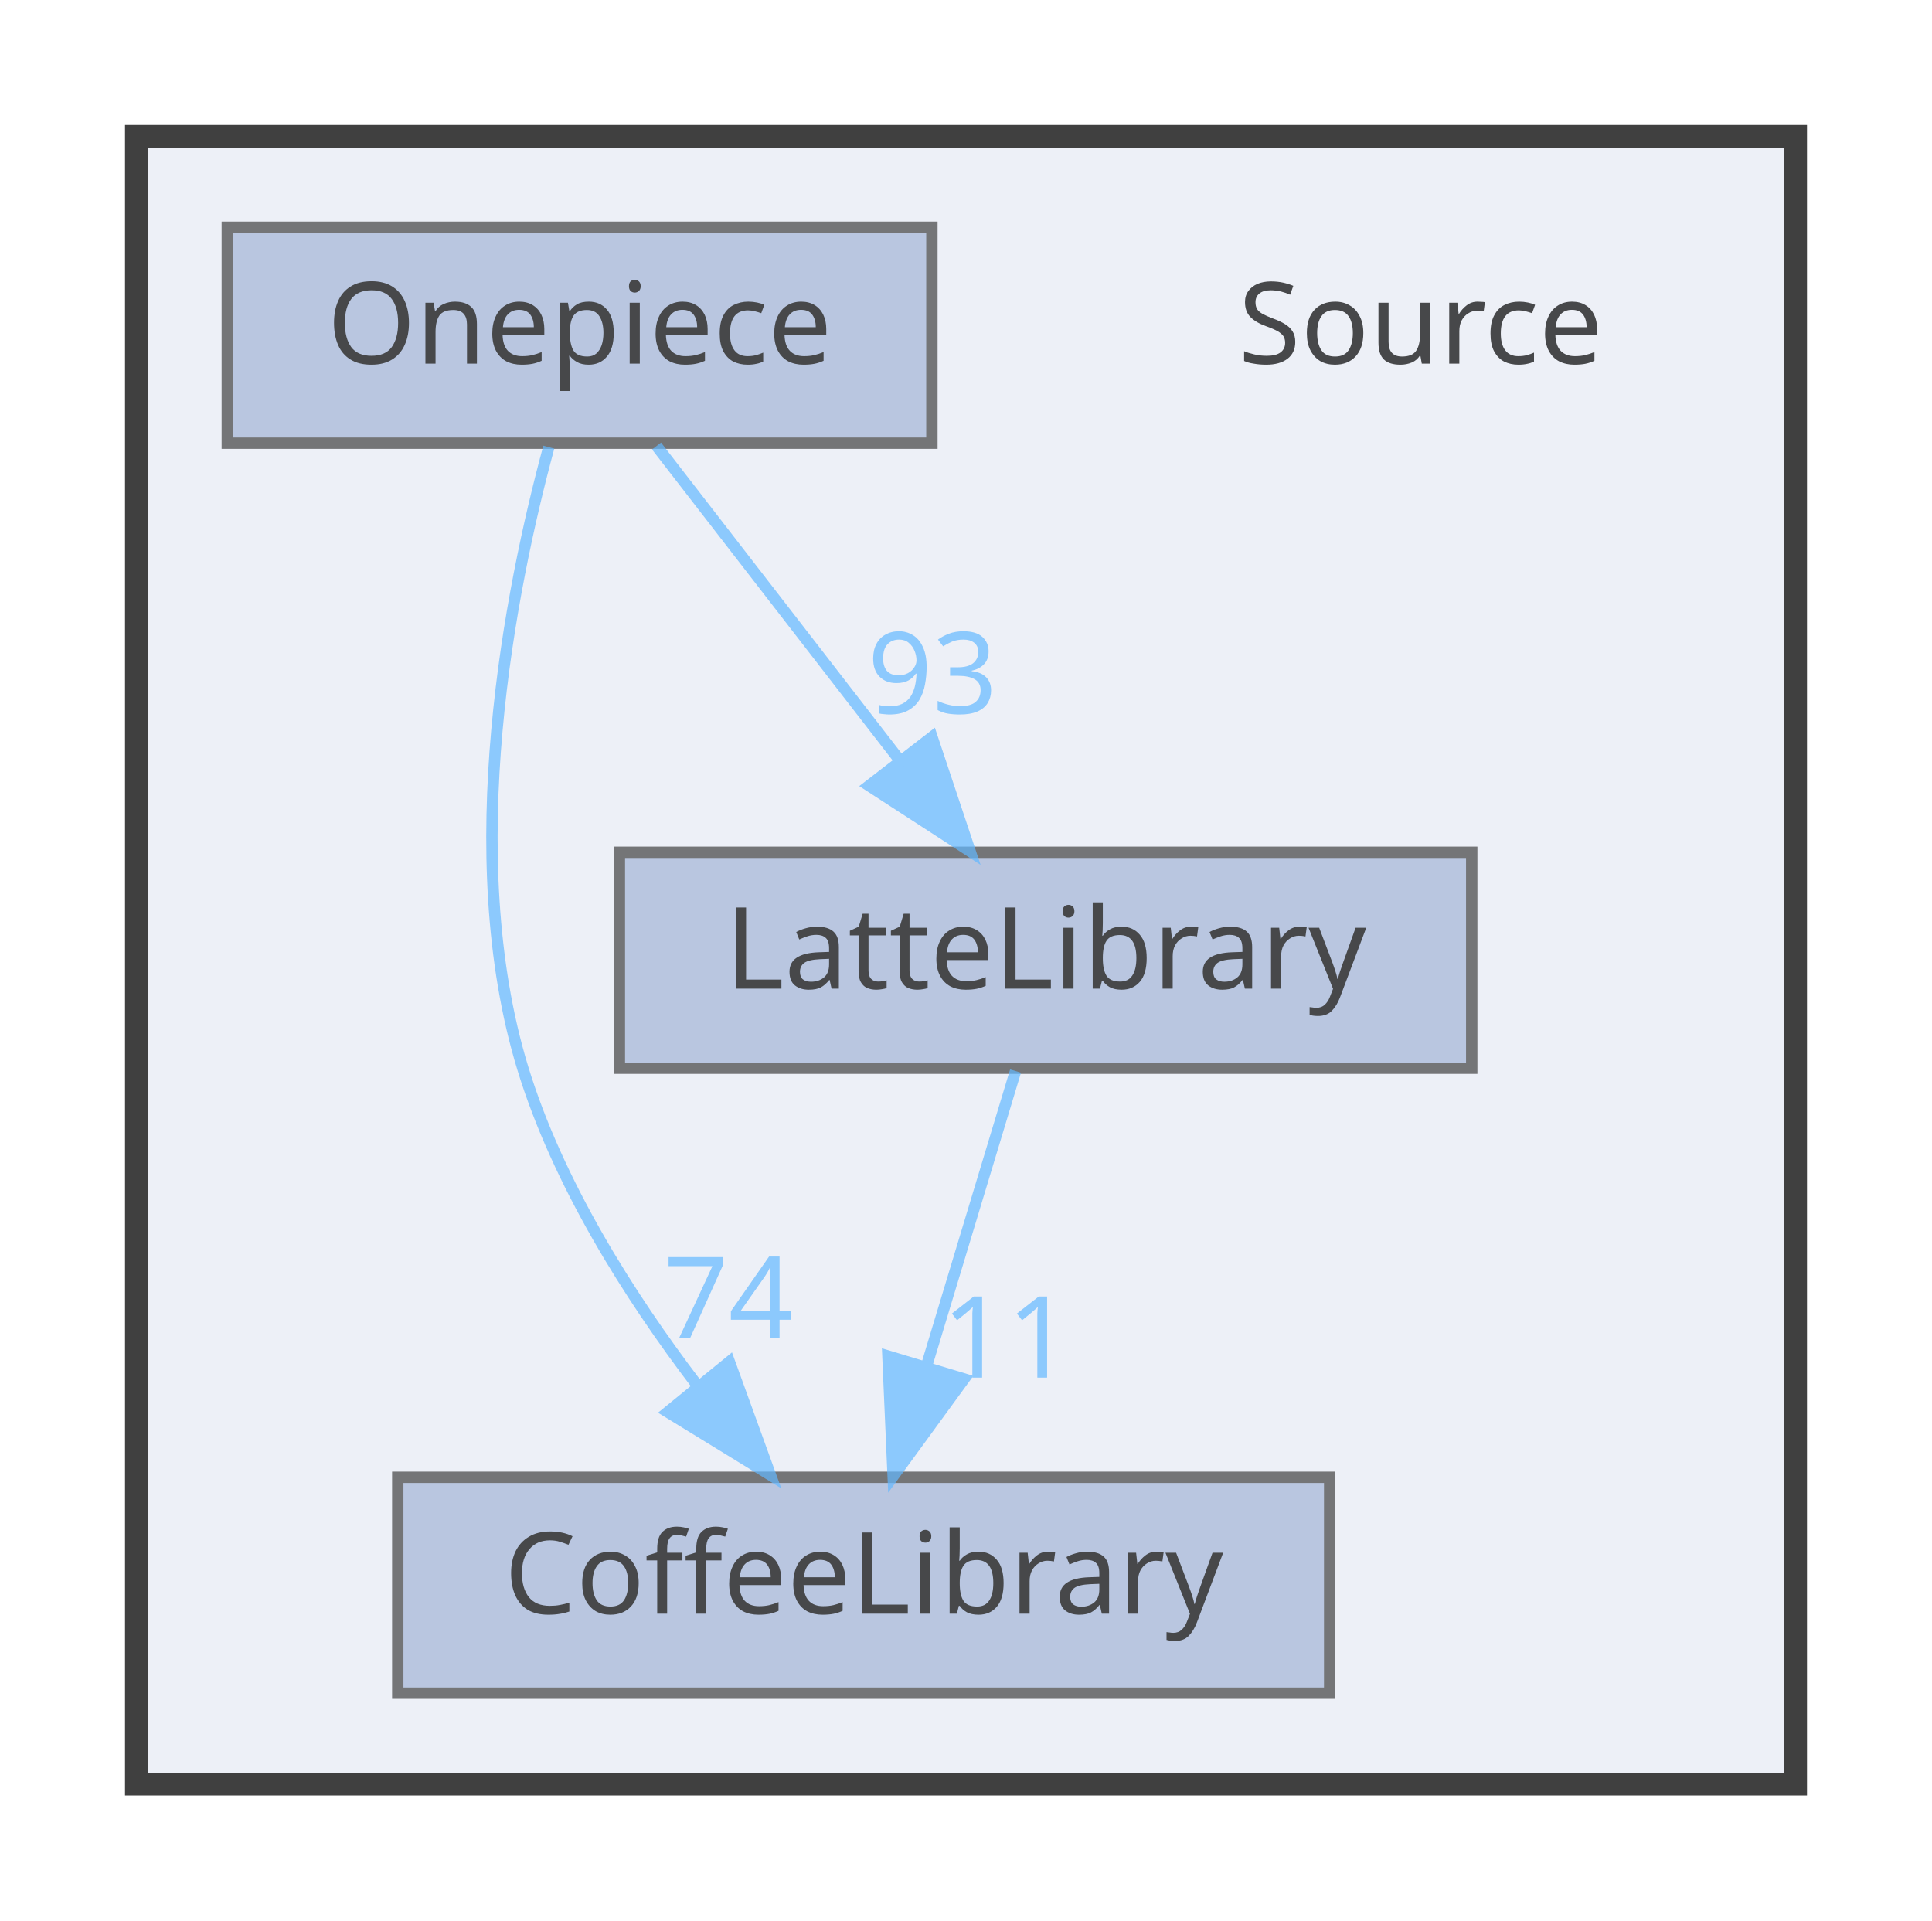
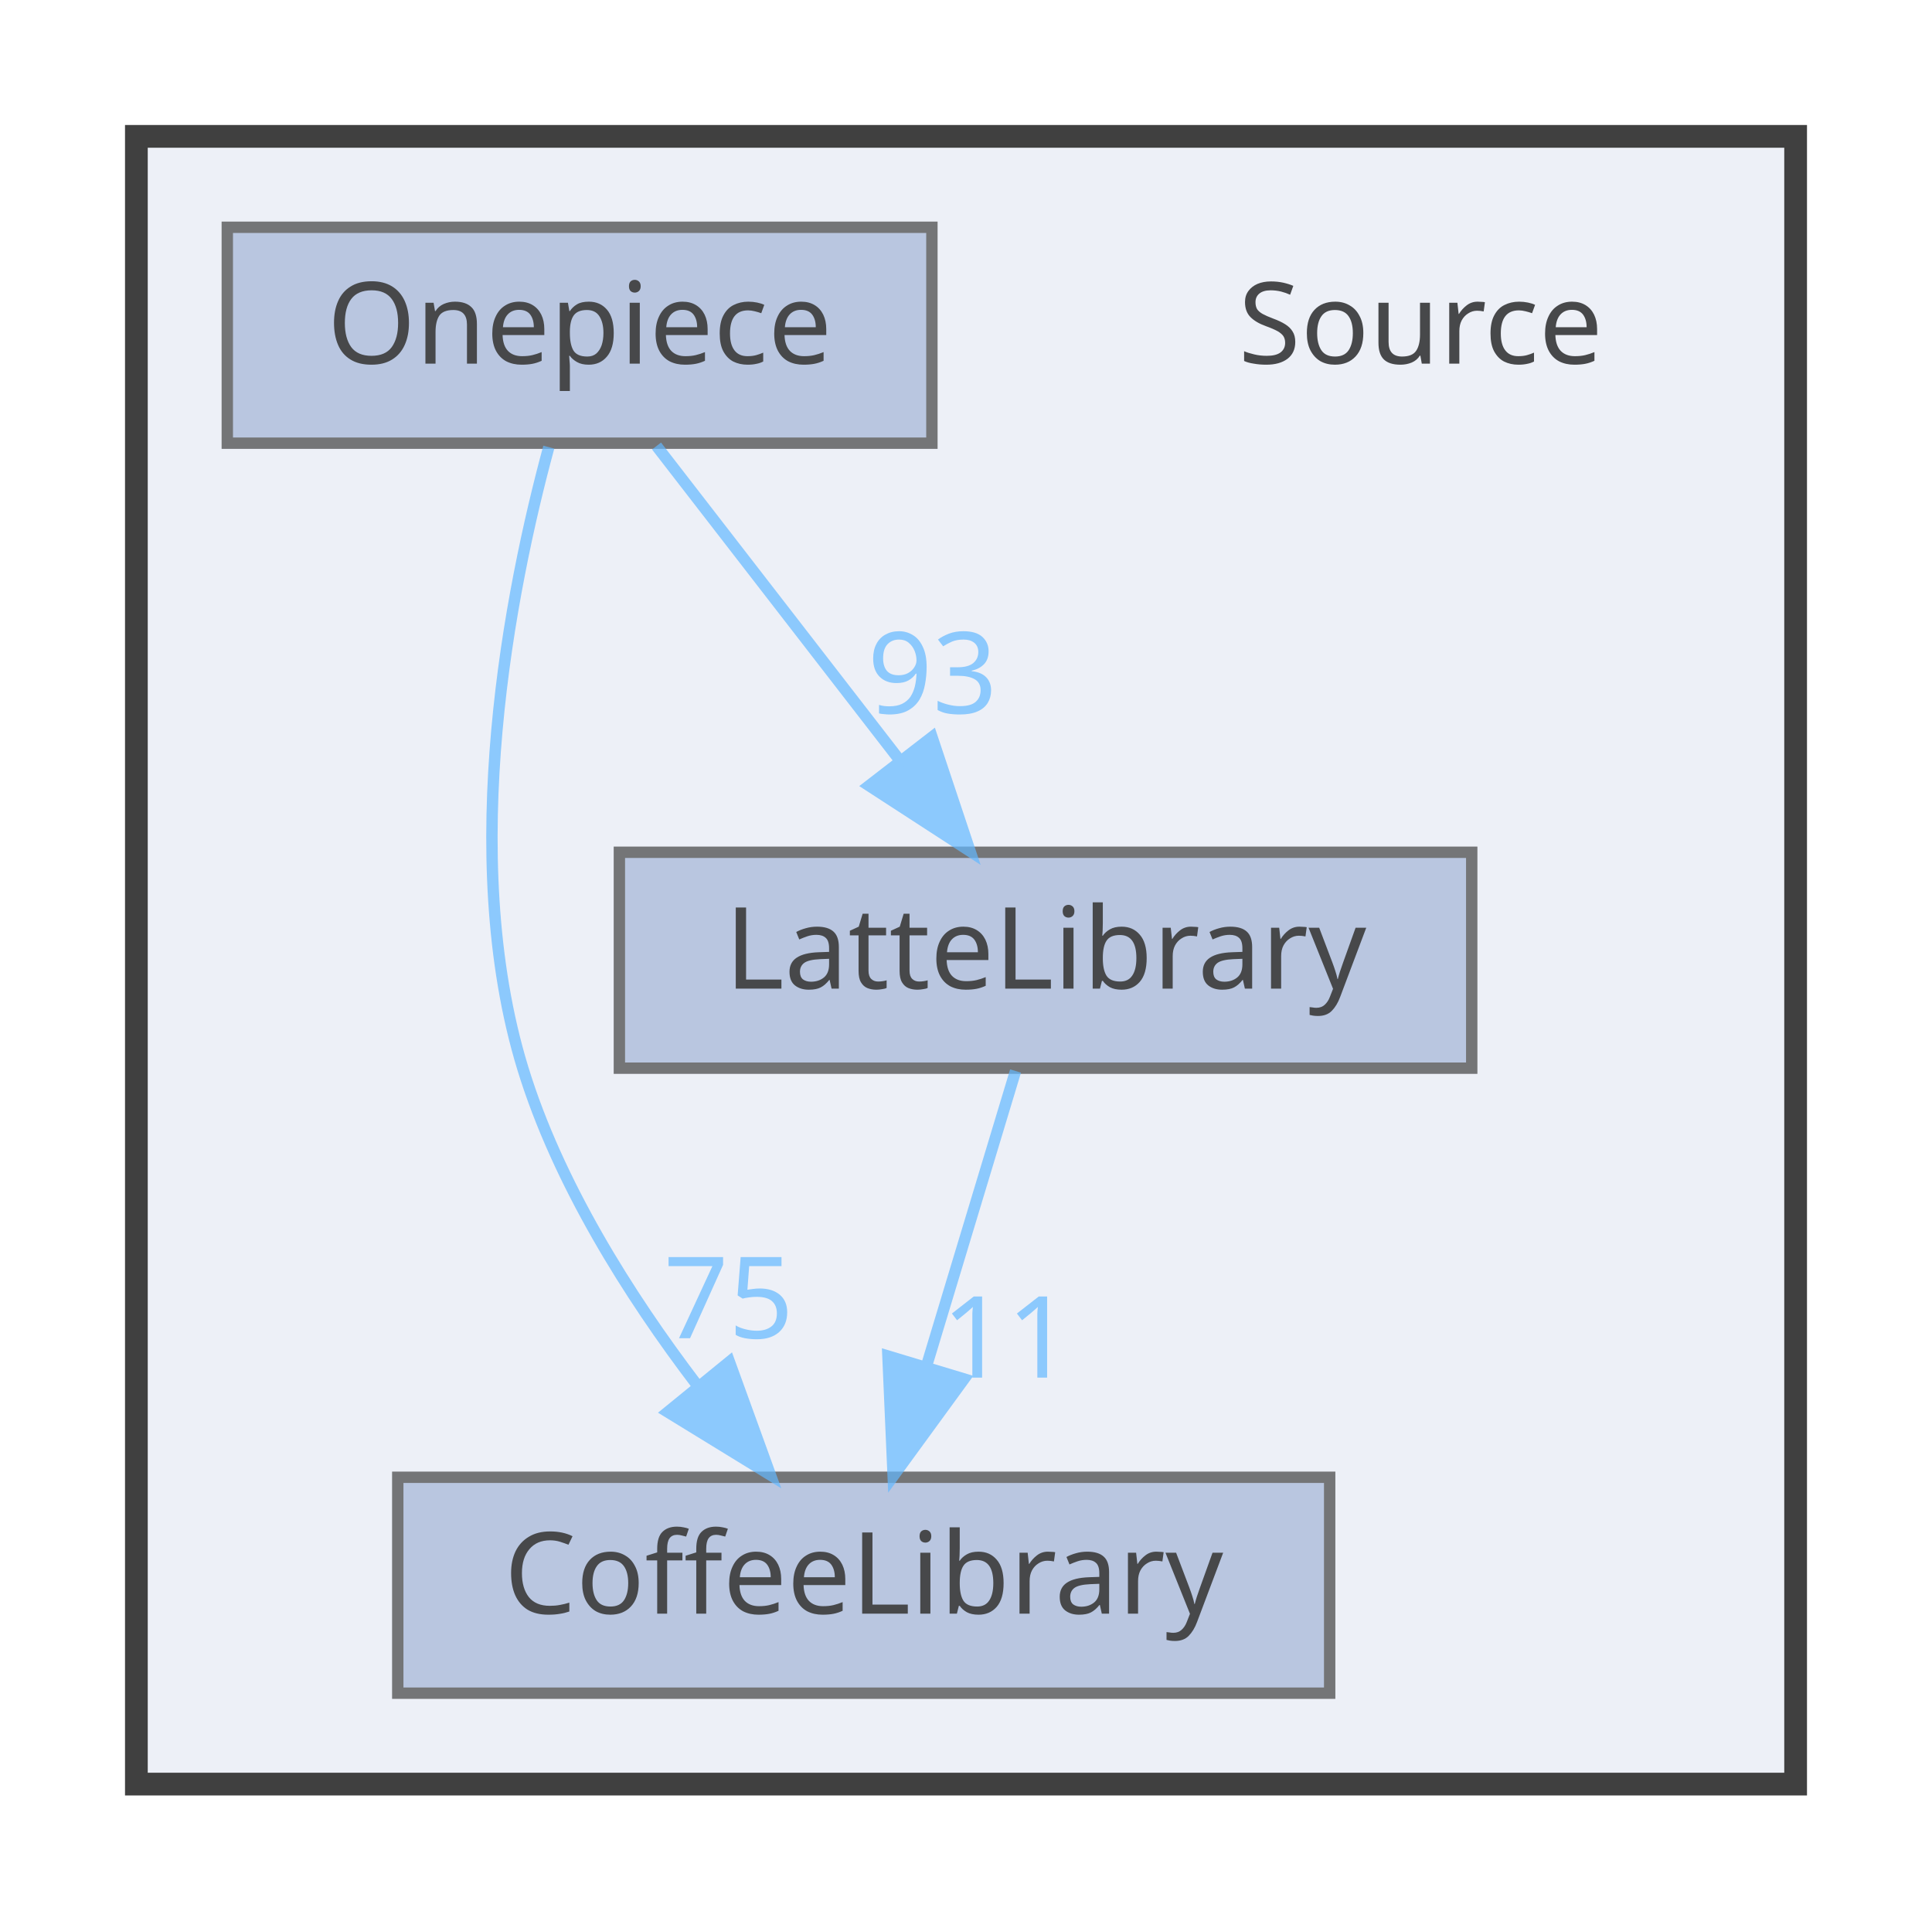
<svg xmlns="http://www.w3.org/2000/svg" xmlns:xlink="http://www.w3.org/1999/xlink" width="170pt" height="169pt" viewBox="0.00 0.00 170.00 169.00">
  <svg id="main" version="1.1" xml:space="preserve">
    <style type="text/css">
.node, .edge {opacity: 0.7;}
.node.selected, .edge.selected {opacity: 1;}
.edge:hover path { stroke: red; }
.edge:hover polygon { stroke: red; fill: red; }
</style>
    <svg id="graph" class="graph">
      <g id="graph0" class="graph" transform="scale(1 1) rotate(0) translate(4 165)">
        <g id="clust1" class="cluster">
          <g id="a_clust1">
            <a xlink:href="dir_74389ed8173ad57b461b9d623a1f3867.html" target="_top">
              <polygon fill="#edf0f7" stroke="#404040" stroke-width="2" points="8,-8 8,-153 154,-153 154,-8 8,-8" />
            </a>
          </g>
        </g>
        <g id="node1" class="node">
          <text text-anchor="middle" x="121" y="-133" font-family="Malgun Gothic" font-size="10.00">Source</text>
        </g>
        <g id="node2" class="node">
          <g id="a_node2">
            <a xlink:href="dir_2270f6753238979635db772f09123181.html" target="_top" xlink:title="CoffeeLibrary">
              <polygon fill="#a2b4d6" stroke="#404040" points="113,-35 31,-35 31,-16 113,-16 113,-35" />
              <text text-anchor="middle" x="72" y="-23" font-family="Malgun Gothic" font-size="10.00">CoffeeLibrary</text>
            </a>
          </g>
        </g>
        <g id="node3" class="node">
          <g id="a_node3">
            <a xlink:href="dir_399370037b6f5ff6b0840148d18ec8d9.html" target="_top" xlink:title="LatteLibrary">
              <polygon fill="#a2b4d6" stroke="#404040" points="125.5,-90 50.5,-90 50.5,-71 125.5,-71 125.5,-90" />
              <text text-anchor="middle" x="88" y="-78" font-family="Malgun Gothic" font-size="10.00">LatteLibrary</text>
            </a>
          </g>
        </g>
        <g id="edge1" class="edge">
          <g id="a_edge1">
            <a xlink:href="dir_000009_000003.html" target="_top">
              <path fill="none" stroke="#63b8ff" d="M85.36,-70.75C83.24,-63.72 80.19,-53.62 77.54,-44.84" />
              <polygon fill="#63b8ff" stroke="#63b8ff" points="80.83,-43.65 74.59,-35.09 74.13,-45.67 80.83,-43.65" />
            </a>
          </g>
          <g id="a_edge1-headlabel">
            <a xlink:href="dir_000009_000003.html" target="_top" xlink:title="11">
              <text text-anchor="middle" x="84.59" y="-43.77" font-family="Malgun Gothic" font-size="10.00" fill="#63b8ff">11</text>
            </a>
          </g>
        </g>
        <g id="node4" class="node">
          <g id="a_node4">
            <a xlink:href="dir_86991fbdc3ffccad5ecdd4bba46f6ea3.html" target="_top" xlink:title="Onepiece">
              <polygon fill="#a2b4d6" stroke="#404040" points="78,-145 16,-145 16,-126 78,-126 78,-145" />
              <text text-anchor="middle" x="47" y="-133" font-family="Malgun Gothic" font-size="10.00">Onepiece</text>
            </a>
          </g>
        </g>
        <g id="edge2" class="edge">
          <g id="a_edge2">
            <a xlink:href="dir_000013_000003.html" target="_top">
              <path fill="none" stroke="#63b8ff" d="M44.29,-125.65C40.91,-113.17 36.25,-89.82 42,-71 45.09,-60.9 51.32,-51.02 57.31,-43.15" />
              <polygon fill="#63b8ff" stroke="#63b8ff" points="60.18,-45.16 63.79,-35.2 54.76,-40.74 60.18,-45.16" />
            </a>
          </g>
          <g id="a_edge2-headlabel">
-             <a xlink:href="dir_000013_000003.html" target="_top" xlink:title="74">
-               <text text-anchor="middle" x="60.11" y="-47.24" font-family="Malgun Gothic" font-size="10.00" fill="#63b8ff">74</text>
+             <a xlink:href="dir_000013_000003.html" target="_top" xlink:title="75">
+               <text text-anchor="middle" x="60.11" y="-47.24" font-family="Malgun Gothic" font-size="10.00" fill="#63b8ff">75</text>
            </a>
          </g>
        </g>
        <g id="edge3" class="edge">
          <g id="a_edge3">
            <a xlink:href="dir_000013_000009.html" target="_top">
              <path fill="none" stroke="#63b8ff" d="M53.77,-125.75C59.56,-118.26 68.06,-107.28 75.14,-98.13" />
              <polygon fill="#63b8ff" stroke="#63b8ff" points="78.01,-100.14 81.36,-90.09 72.47,-95.86 78.01,-100.14" />
            </a>
          </g>
          <g id="a_edge3-headlabel">
            <a xlink:href="dir_000013_000009.html" target="_top" xlink:title="93">
              <text text-anchor="middle" x="78.05" y="-102.22" font-family="Malgun Gothic" font-size="10.00" fill="#63b8ff">93</text>
            </a>
          </g>
        </g>
      </g>
    </svg>
  </svg>
  <style type="text/css">

[data-mouse-over-selected='false'] { opacity: 0.7; }
[data-mouse-over-selected='true']  { opacity: 1.0; }

</style>
</svg>
